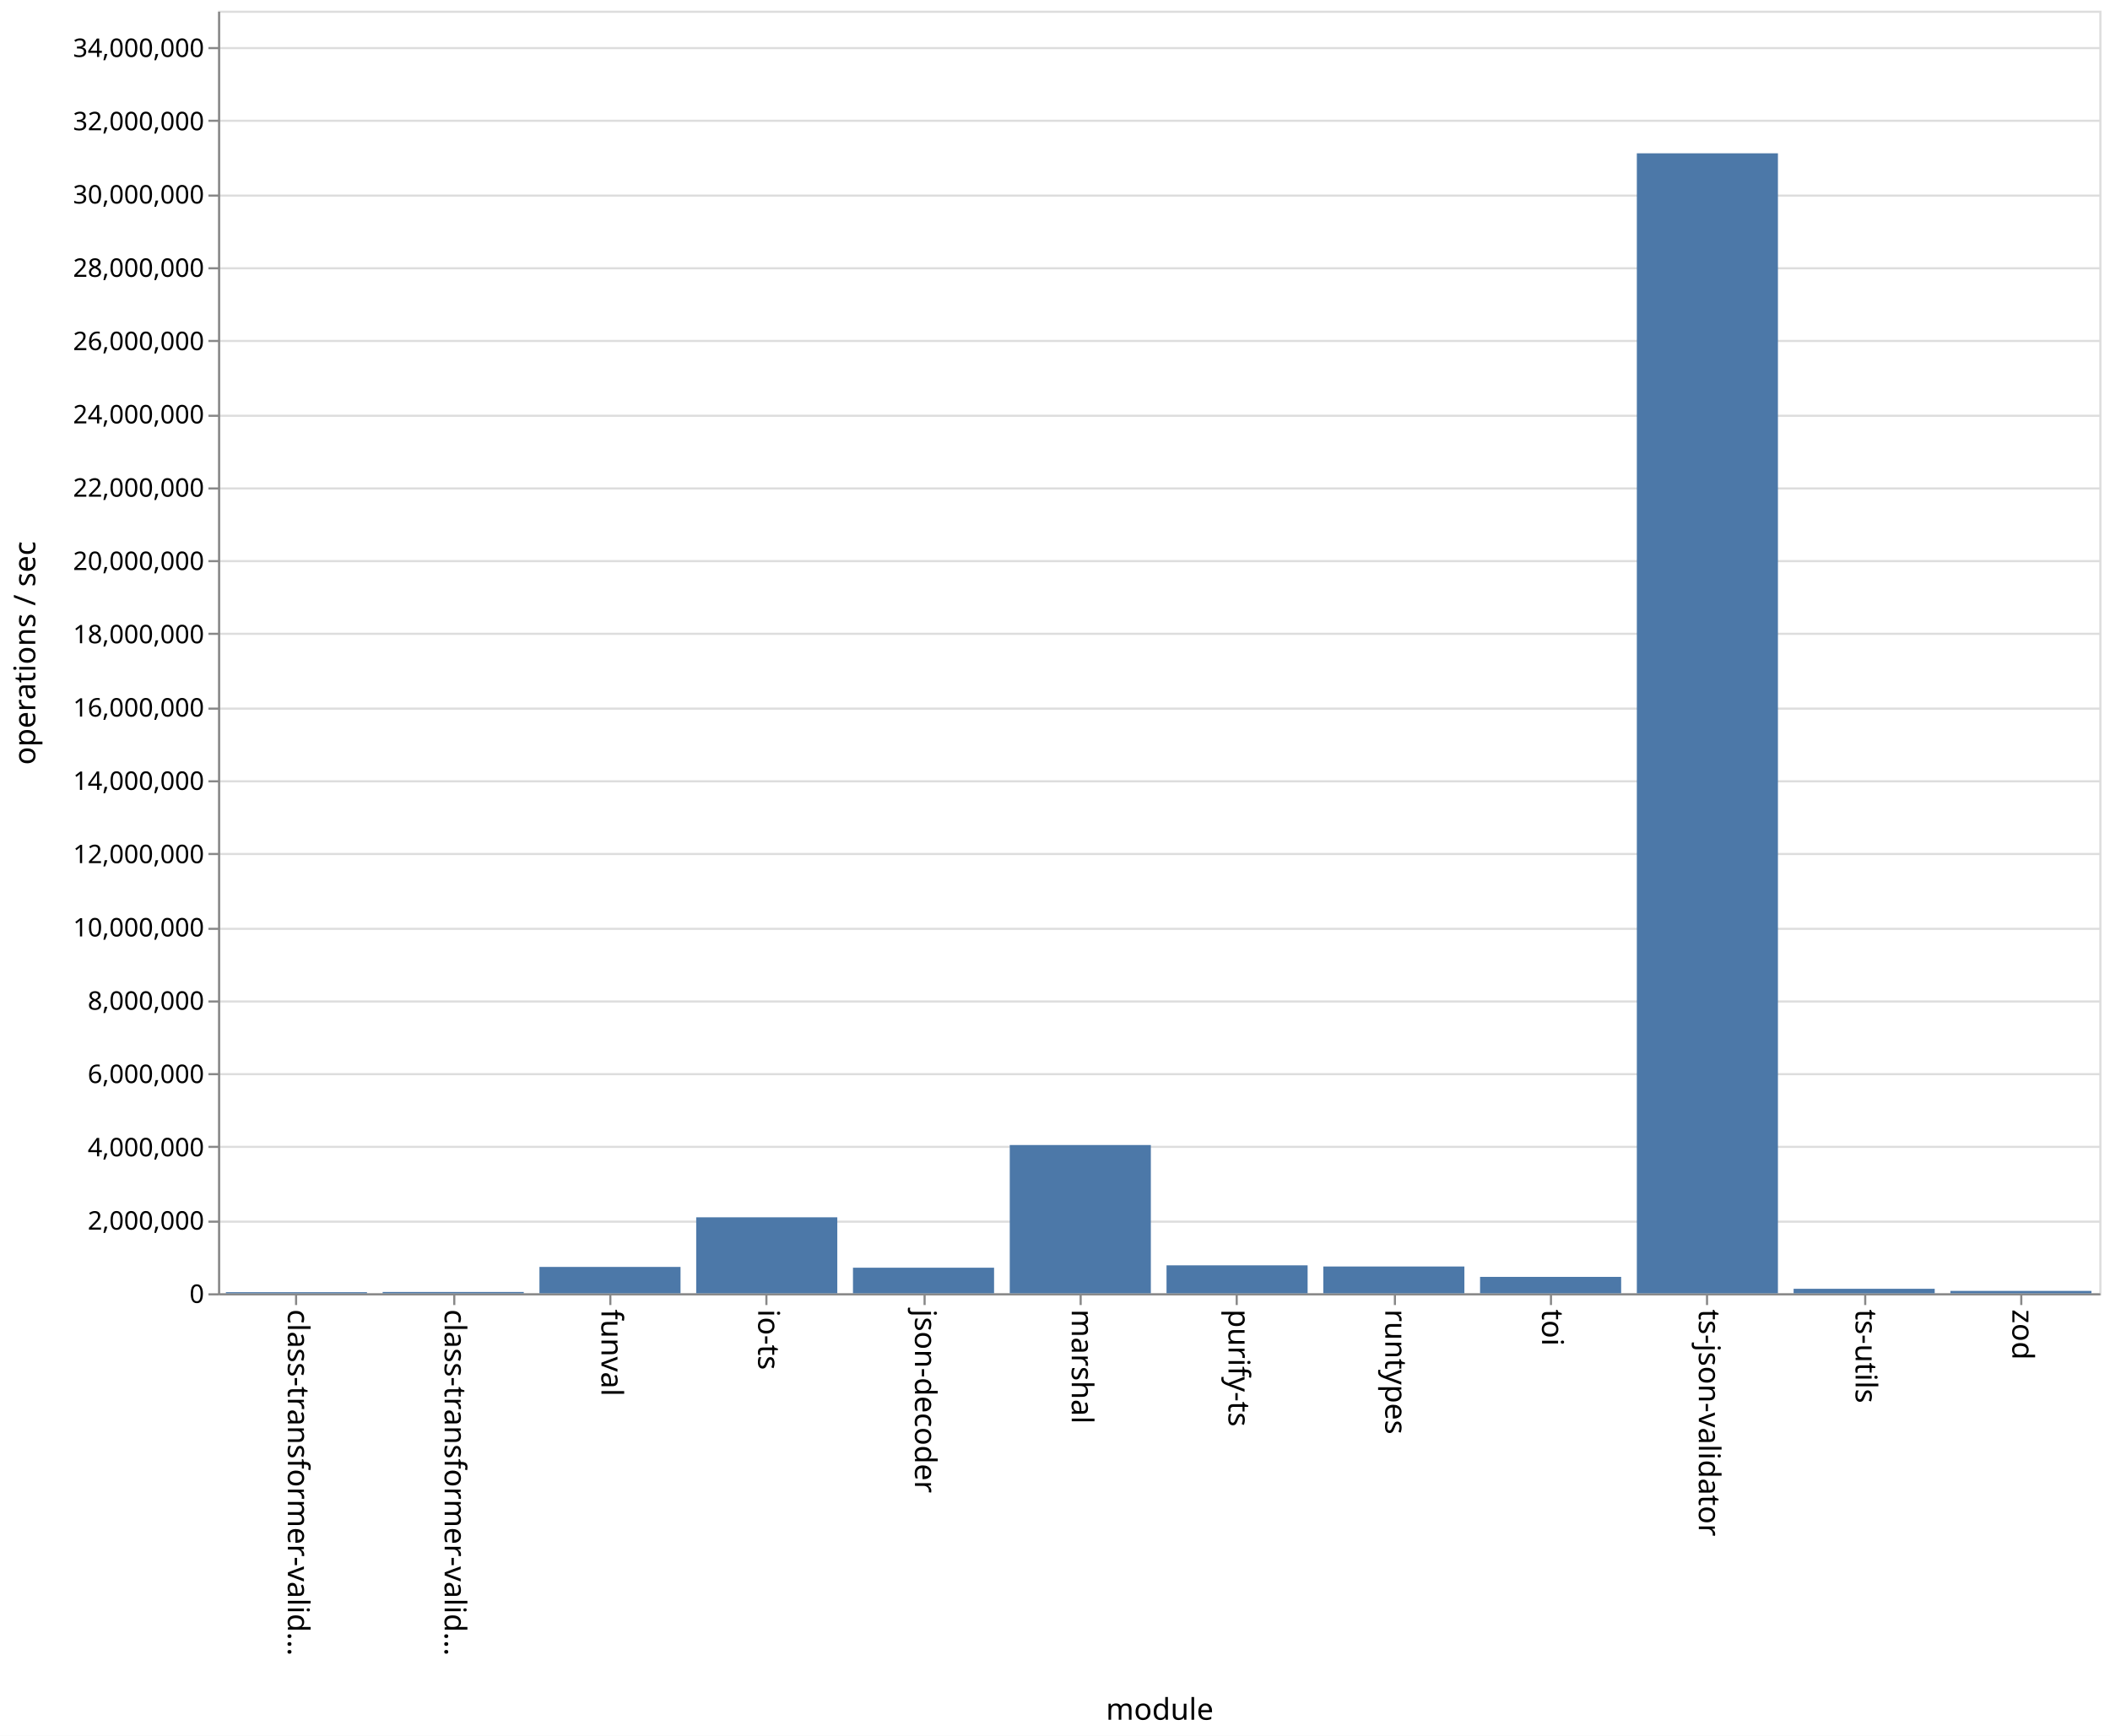
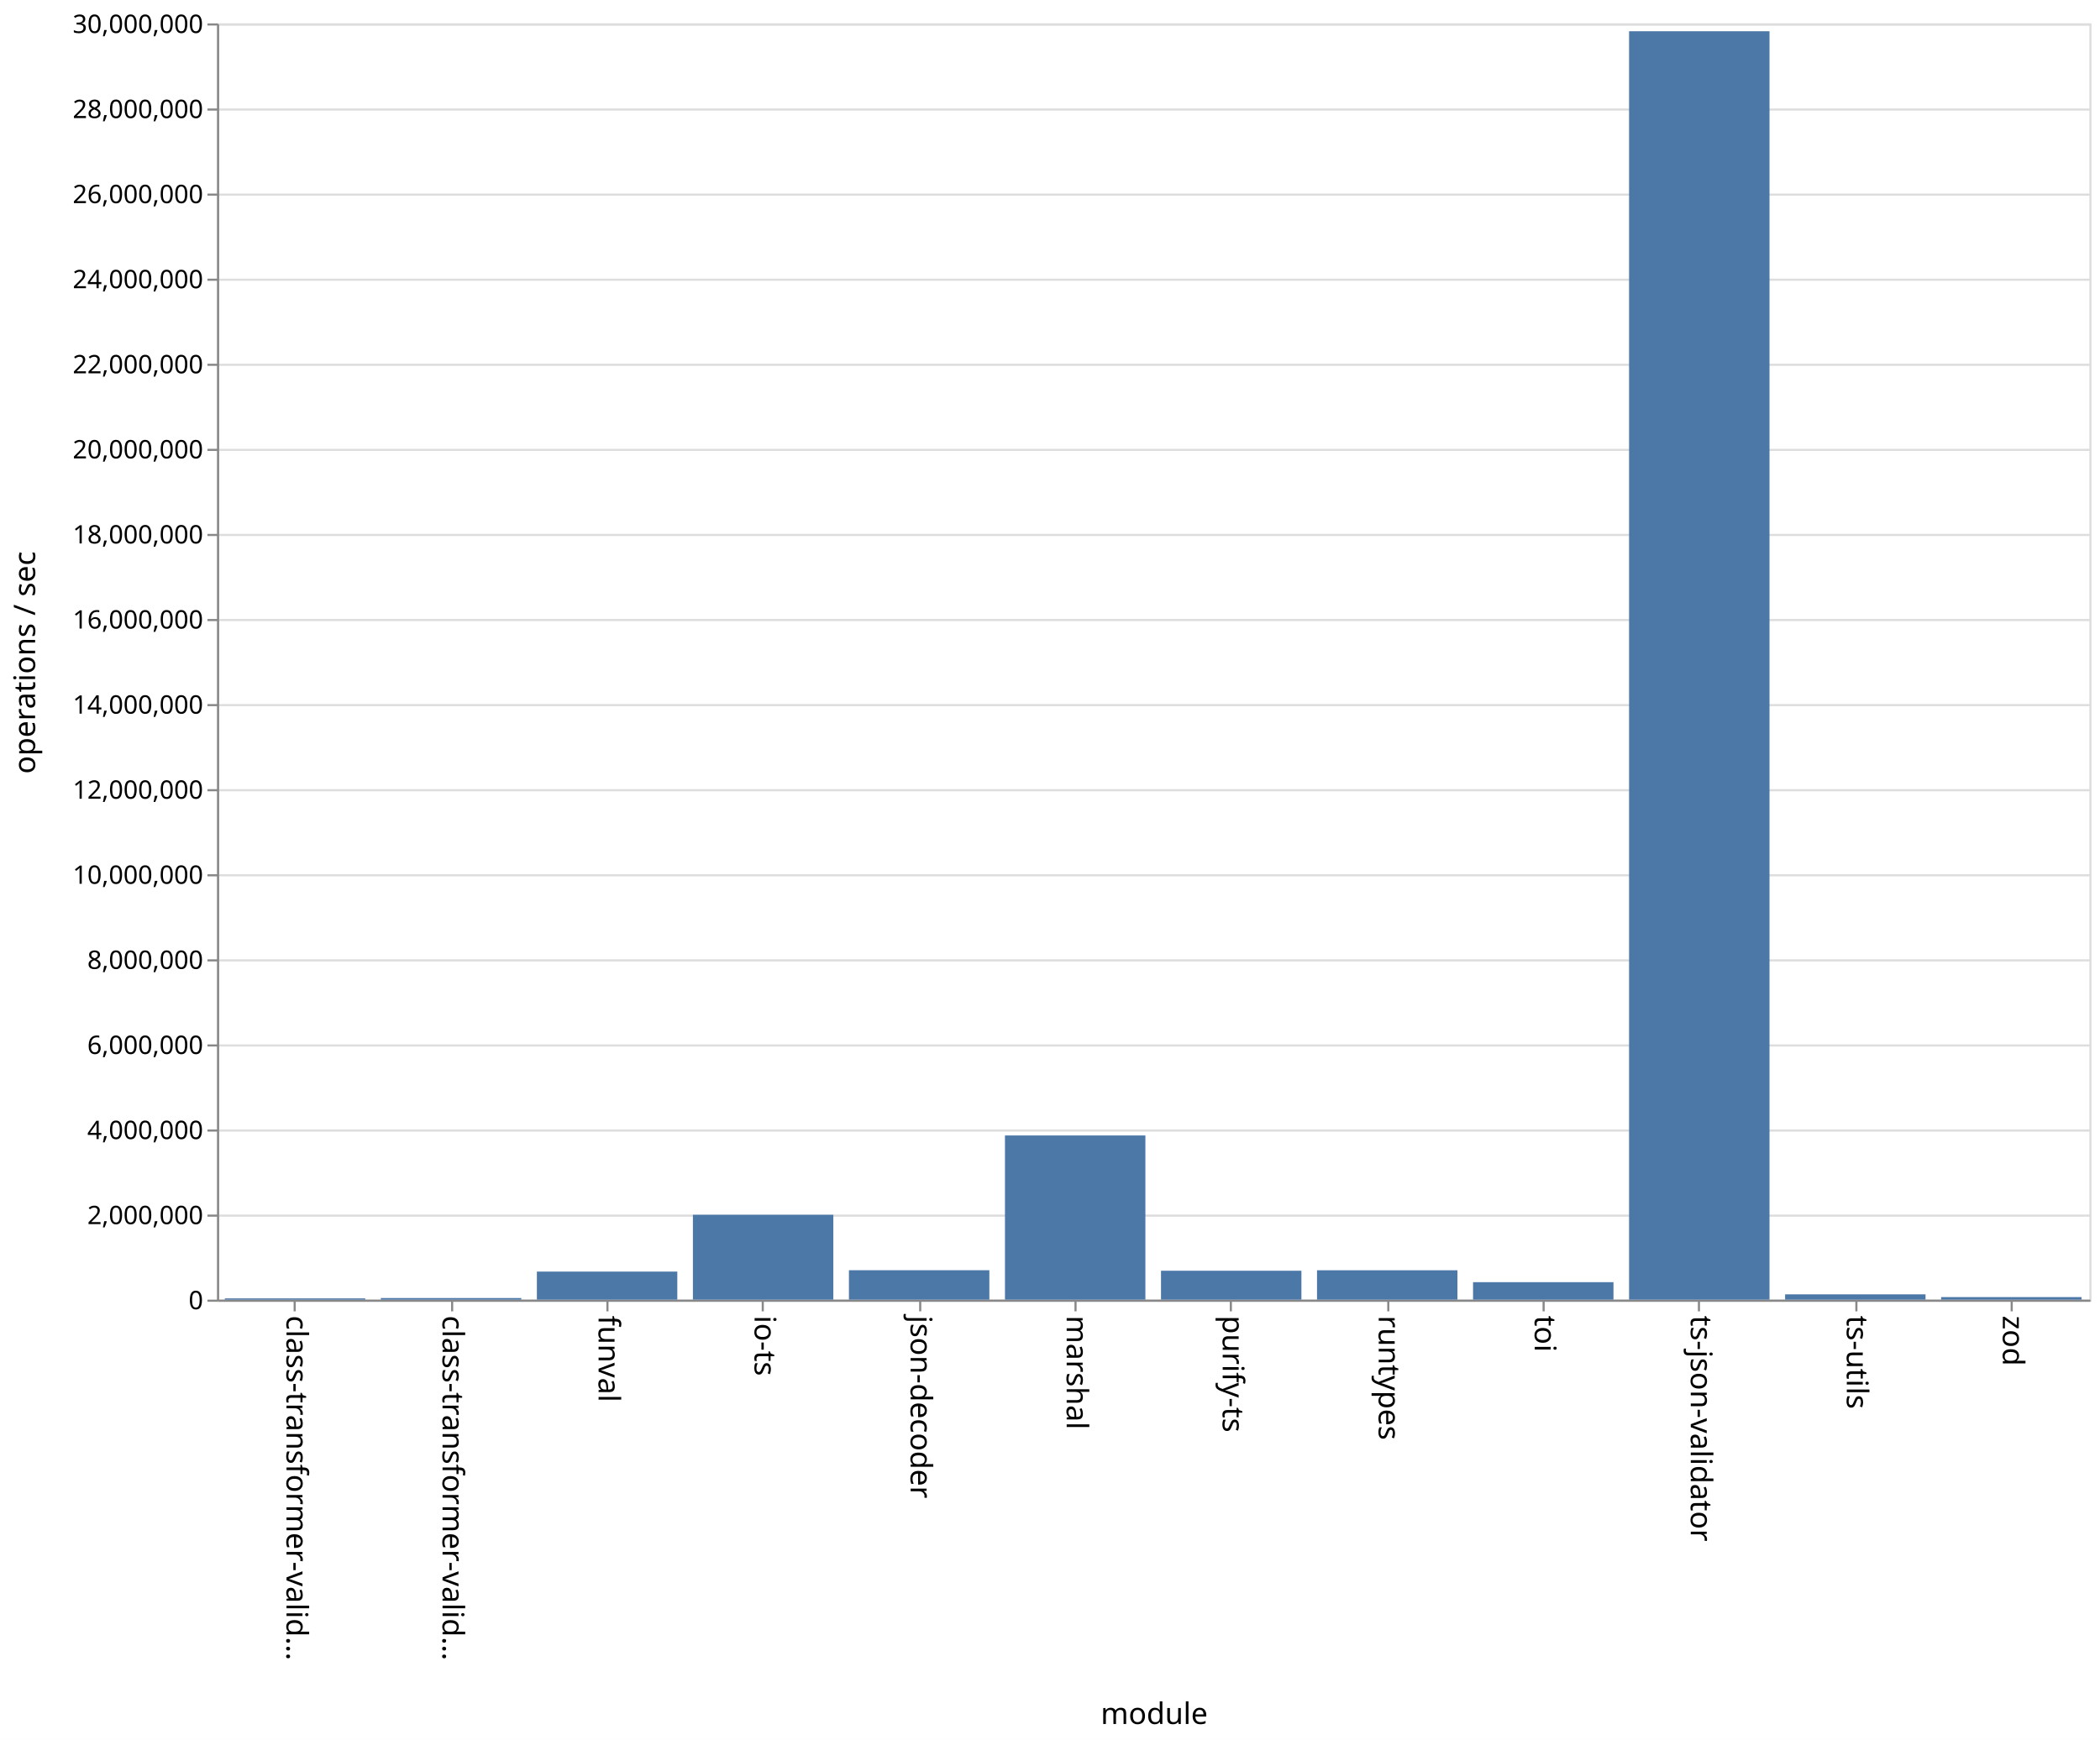
- <svg xmlns="http://www.w3.org/2000/svg" class="marks" width="987" height="812">
-   <path fill="#fff" d="M0 0h987v812H0z" />
+ <svg xmlns="http://www.w3.org/2000/svg" class="marks" width="987" height="818">
+   <path fill="#fff" d="M0 0h987v818H0z" />
  <g class="mark-group role-frame root">
-     <path class="background" d="M102.5 5.5h880v600h-880z" fill="none" stroke="#ddd" />
+     <path class="background" d="M102.5 11.5h880v600h-880z" fill="none" stroke="#ddd" />
    <g class="mark-group role-axis">
-       <path class="background" d="M102.5 5.5z" pointer-events="none" fill="none" />
+       <path class="background" d="M102.5 11.5z" pointer-events="none" fill="none" />
      <g class="mark-rule role-axis-grid" pointer-events="none" fill="none" stroke="#ddd">
-         <path d="M102.5 605.5h880M102.5 571.5h880M102.5 536.5h880M102.5 502.5h880M102.5 468.5h880M102.5 434.5h880M102.5 399.5h880M102.5 365.5h880M102.5 331.5h880M102.5 296.5h880M102.5 262.5h880M102.5 228.5h880M102.5 194.5h880M102.5 159.5h880M102.5 125.5h880M102.5 91.5h880M102.5 56.5h880M102.5 22.5h880" />
+         <path d="M102.5 611.5h880M102.5 571.5h880M102.5 531.5h880M102.5 491.5h880M102.5 451.5h880M102.5 411.5h880M102.5 371.5h880M102.5 331.5h880M102.5 291.5h880M102.5 251.5h880M102.5 211.5h880M102.5 171.5h880M102.5 131.5h880M102.5 91.5h880M102.5 51.5h880M102.5 11.5h880" />
      </g>
    </g>
    <g class="mark-group role-axis">
-       <path class="background" d="M102.5 605.5z" pointer-events="none" fill="none" />
+       <path class="background" d="M102.5 611.5z" pointer-events="none" fill="none" />
      <g class="mark-rule role-axis-tick" pointer-events="none" fill="none" stroke="#888">
-         <path d="M138.5 605.5v5M212.5 605.5v5M285.5 605.5v5M358.5 605.5v5M432.5 605.5v5M505.5 605.5v5M578.5 605.5v5M652.5 605.5v5M725.5 605.5v5M798.5 605.5v5M872.5 605.5v5M945.5 605.5v5" />
+         <path d="M138.5 611.5v5M212.5 611.5v5M285.5 611.5v5M358.5 611.5v5M432.5 611.5v5M505.5 611.5v5M578.5 611.5v5M652.5 611.5v5M725.5 611.5v5M798.5 611.5v5M872.5 611.5v5M945.5 611.5v5" />
      </g>
      <g class="mark-text role-axis-label" pointer-events="none" font-family="sans-serif" font-size="14">
-         <text transform="rotate(90 -238.917 373.583)">
+         <text transform="rotate(90 -241.917 376.583)">
                    class-transformer-valid…
                </text>
-         <text transform="rotate(90 -202.25 410.25)">
+         <text transform="rotate(90 -205.25 413.25)">
                    class-transformer-valid…
                </text>
-         <text transform="rotate(90 -165.583 446.917)">
+         <text transform="rotate(90 -168.583 449.917)">
                    funval
                </text>
-         <text transform="rotate(90 -128.917 483.583)">
+         <text transform="rotate(90 -131.917 486.583)">
                    io-ts
                </text>
-         <text transform="rotate(90 -92.25 520.25)">
+         <text transform="rotate(90 -95.25 523.25)">
                    json-decoder
                </text>
-         <text transform="rotate(90 -55.583 556.917)">
+         <text transform="rotate(90 -58.583 559.917)">
                    marshal
                </text>
-         <text transform="rotate(90 -18.917 593.583)">
+         <text transform="rotate(90 -21.917 596.583)">
                    purify-ts
                </text>
-         <text transform="rotate(90 17.75 630.25)">
+         <text transform="rotate(90 14.75 633.25)">
                    runtypes
                </text>
-         <text transform="rotate(90 54.417 666.917)">
+         <text transform="rotate(90 51.417 669.917)">
                    toi
                </text>
-         <text transform="rotate(90 91.083 703.583)">
+         <text transform="rotate(90 88.083 706.583)">
                    ts-json-validator
                </text>
-         <text transform="rotate(90 127.75 740.25)">
+         <text transform="rotate(90 124.75 743.25)">
                    ts-utils
                </text>
-         <text transform="rotate(90 164.417 776.917)">
+         <text transform="rotate(90 161.417 779.917)">
                    zod
                </text>
      </g>
-       <path fill="none" stroke="#888" d="M102.5 605.5h880" pointer-events="none" />
-       <text text-anchor="middle" transform="translate(542.5 804.5)" font-family="sans-serif" font-size="14" font-weight="400" pointer-events="none">
+       <path fill="none" stroke="#888" d="M102.5 611.5h880" pointer-events="none" />
+       <text text-anchor="middle" transform="translate(542.5 810.5)" font-family="sans-serif" font-size="14" font-weight="400" pointer-events="none">
                module
            </text>
    </g>
    <g class="mark-group role-axis">
-       <path class="background" d="M102.5 5.5z" pointer-events="none" fill="none" />
+       <path class="background" d="M102.5 11.5z" pointer-events="none" fill="none" />
      <g class="mark-rule role-axis-tick" pointer-events="none" fill="none" stroke="#888">
-         <path d="M102.5 605.5h-5M102.5 571.5h-5M102.5 536.5h-5M102.5 502.5h-5M102.5 468.5h-5M102.5 434.5h-5M102.5 399.5h-5M102.5 365.5h-5M102.5 331.5h-5M102.5 296.5h-5M102.5 262.5h-5M102.5 228.5h-5M102.5 194.5h-5M102.5 159.5h-5M102.5 125.5h-5M102.5 91.5h-5M102.5 56.5h-5M102.5 22.5h-5" />
+         <path d="M102.5 611.5h-5M102.5 571.5h-5M102.5 531.5h-5M102.5 491.5h-5M102.5 451.5h-5M102.5 411.5h-5M102.5 371.5h-5M102.5 331.5h-5M102.5 291.5h-5M102.5 251.5h-5M102.5 211.5h-5M102.5 171.5h-5M102.5 131.5h-5M102.5 91.5h-5M102.5 51.5h-5M102.5 11.5h-5" />
      </g>
      <g class="mark-text role-axis-label" pointer-events="none" text-anchor="end" font-family="sans-serif" font-size="12">
-         <text transform="translate(95.5 609.5)">
+         <text transform="translate(95.5 615.5)">
                    0
                </text>
-         <text transform="translate(95.5 575.214)">
+         <text transform="translate(95.5 575.5)">
                    2,000,000
                </text>
-         <text transform="translate(95.5 540.929)">
+         <text transform="translate(95.5 535.5)">
                    4,000,000
                </text>
-         <text transform="translate(95.5 506.643)">
+         <text transform="translate(95.5 495.5)">
                    6,000,000
                </text>
-         <text transform="translate(95.5 472.357)">
+         <text transform="translate(95.5 455.5)">
                    8,000,000
                </text>
-         <text transform="translate(95.5 438.071)">
+         <text transform="translate(95.5 415.5)">
                    10,000,000
                </text>
-         <text transform="translate(95.5 403.786)">
+         <text transform="translate(95.5 375.5)">
                    12,000,000
                </text>
-         <text transform="translate(95.5 369.5)">
+         <text transform="translate(95.5 335.5)">
                    14,000,000
                </text>
-         <text transform="translate(95.5 335.214)">
+         <text transform="translate(95.5 295.5)">
                    16,000,000
                </text>
-         <text transform="translate(95.5 300.929)">
+         <text transform="translate(95.5 255.5)">
                    18,000,000
                </text>
-         <text transform="translate(95.5 266.643)">
+         <text transform="translate(95.5 215.5)">
                    20,000,000
                </text>
-         <text transform="translate(95.5 232.357)">
+         <text transform="translate(95.5 175.5)">
                    22,000,000
                </text>
-         <text transform="translate(95.5 198.071)">
+         <text transform="translate(95.5 135.5)">
                    24,000,000
                </text>
-         <text transform="translate(95.5 163.786)">
+         <text transform="translate(95.5 95.5)">
                    26,000,000
                </text>
-         <text transform="translate(95.5 129.5)">
+         <text transform="translate(95.5 55.5)">
                    28,000,000
                </text>
-         <text transform="translate(95.5 95.214)">
+         <text transform="translate(95.5 15.5)">
                    30,000,000
                </text>
-         <text transform="translate(95.5 60.929)">
-                     32,000,000
-                 </text>
-         <text transform="translate(95.5 26.643)">
-                     34,000,000
-                 </text>
      </g>
-       <path fill="none" stroke="#888" d="M102.5 605.5V5.5" pointer-events="none" />
-       <text text-anchor="middle" transform="rotate(-90 161 144.5)" font-family="sans-serif" font-size="14" font-weight="400" pointer-events="none">
+       <path fill="none" stroke="#888" d="M102.5 611.5v-600" pointer-events="none" />
+       <text text-anchor="middle" transform="rotate(-90 164 147.5)" font-family="sans-serif" font-size="14" font-weight="400" pointer-events="none">
                operations / sec
            </text>
    </g>
    <g class="mark-rect role-mark marks" fill="#4c78a8">
-       <path d="M105.667 604.484h66V605h-66zM179 604.384h66V605h-66zM252.333 592.669h66V605h-66zM325.667 569.457h66V605h-66zM399 593.034h66V605h-66zM472.333 535.647h66V605h-66zM545.667 591.927h66V605h-66zM619 592.47h66V605h-66zM692.333 597.326h66V605h-66zM765.667 71.718h66V605h-66zM839 602.902h66V605h-66zM912.333 603.888h66V605h-66z" />
+       <path d="M105.667 610.414h66V611h-66zM179 610.252h66V611h-66zM252.333 597.814h66V611h-66zM325.667 571.098h66V611h-66zM399 597.169h66V611h-66zM472.333 533.815h66V611h-66zM545.667 597.41h66V611h-66zM619 597.192h66V611h-66zM692.333 602.787h66V611h-66zM765.667 14.686h66V611h-66zM839 608.509h66V611h-66zM912.333 609.803h66V611h-66z" />
    </g>
  </g>
</svg>
